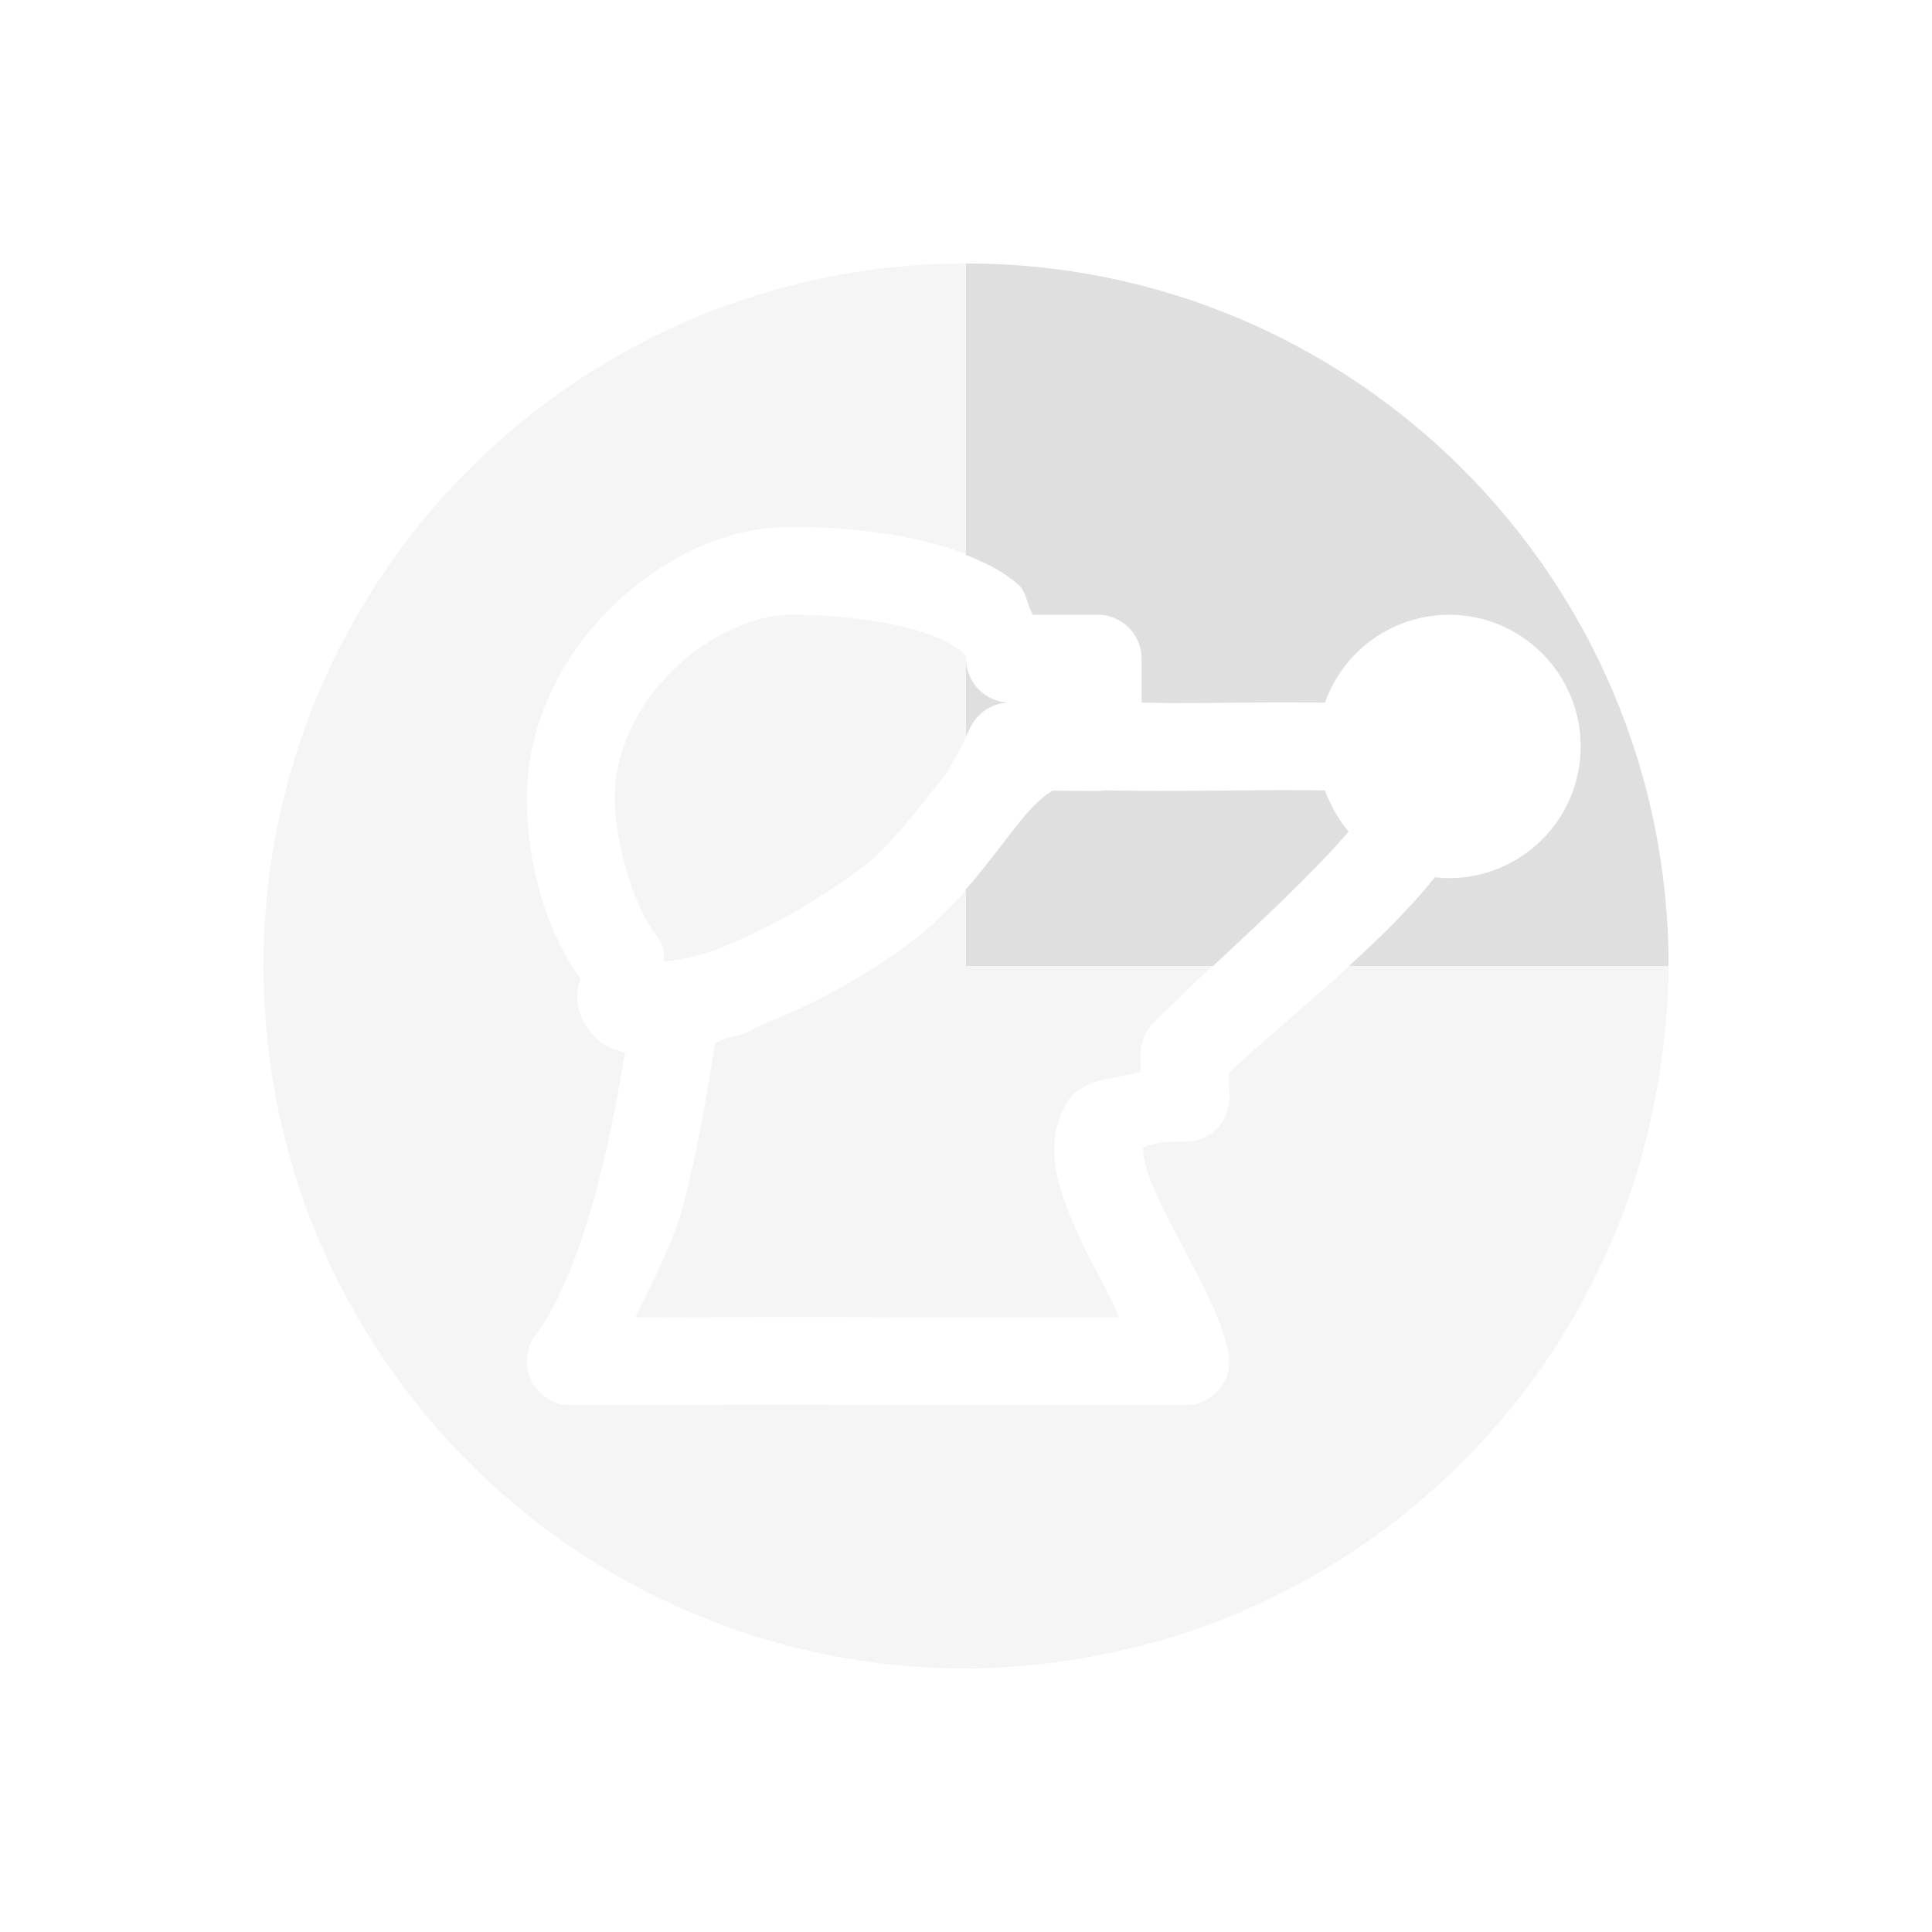
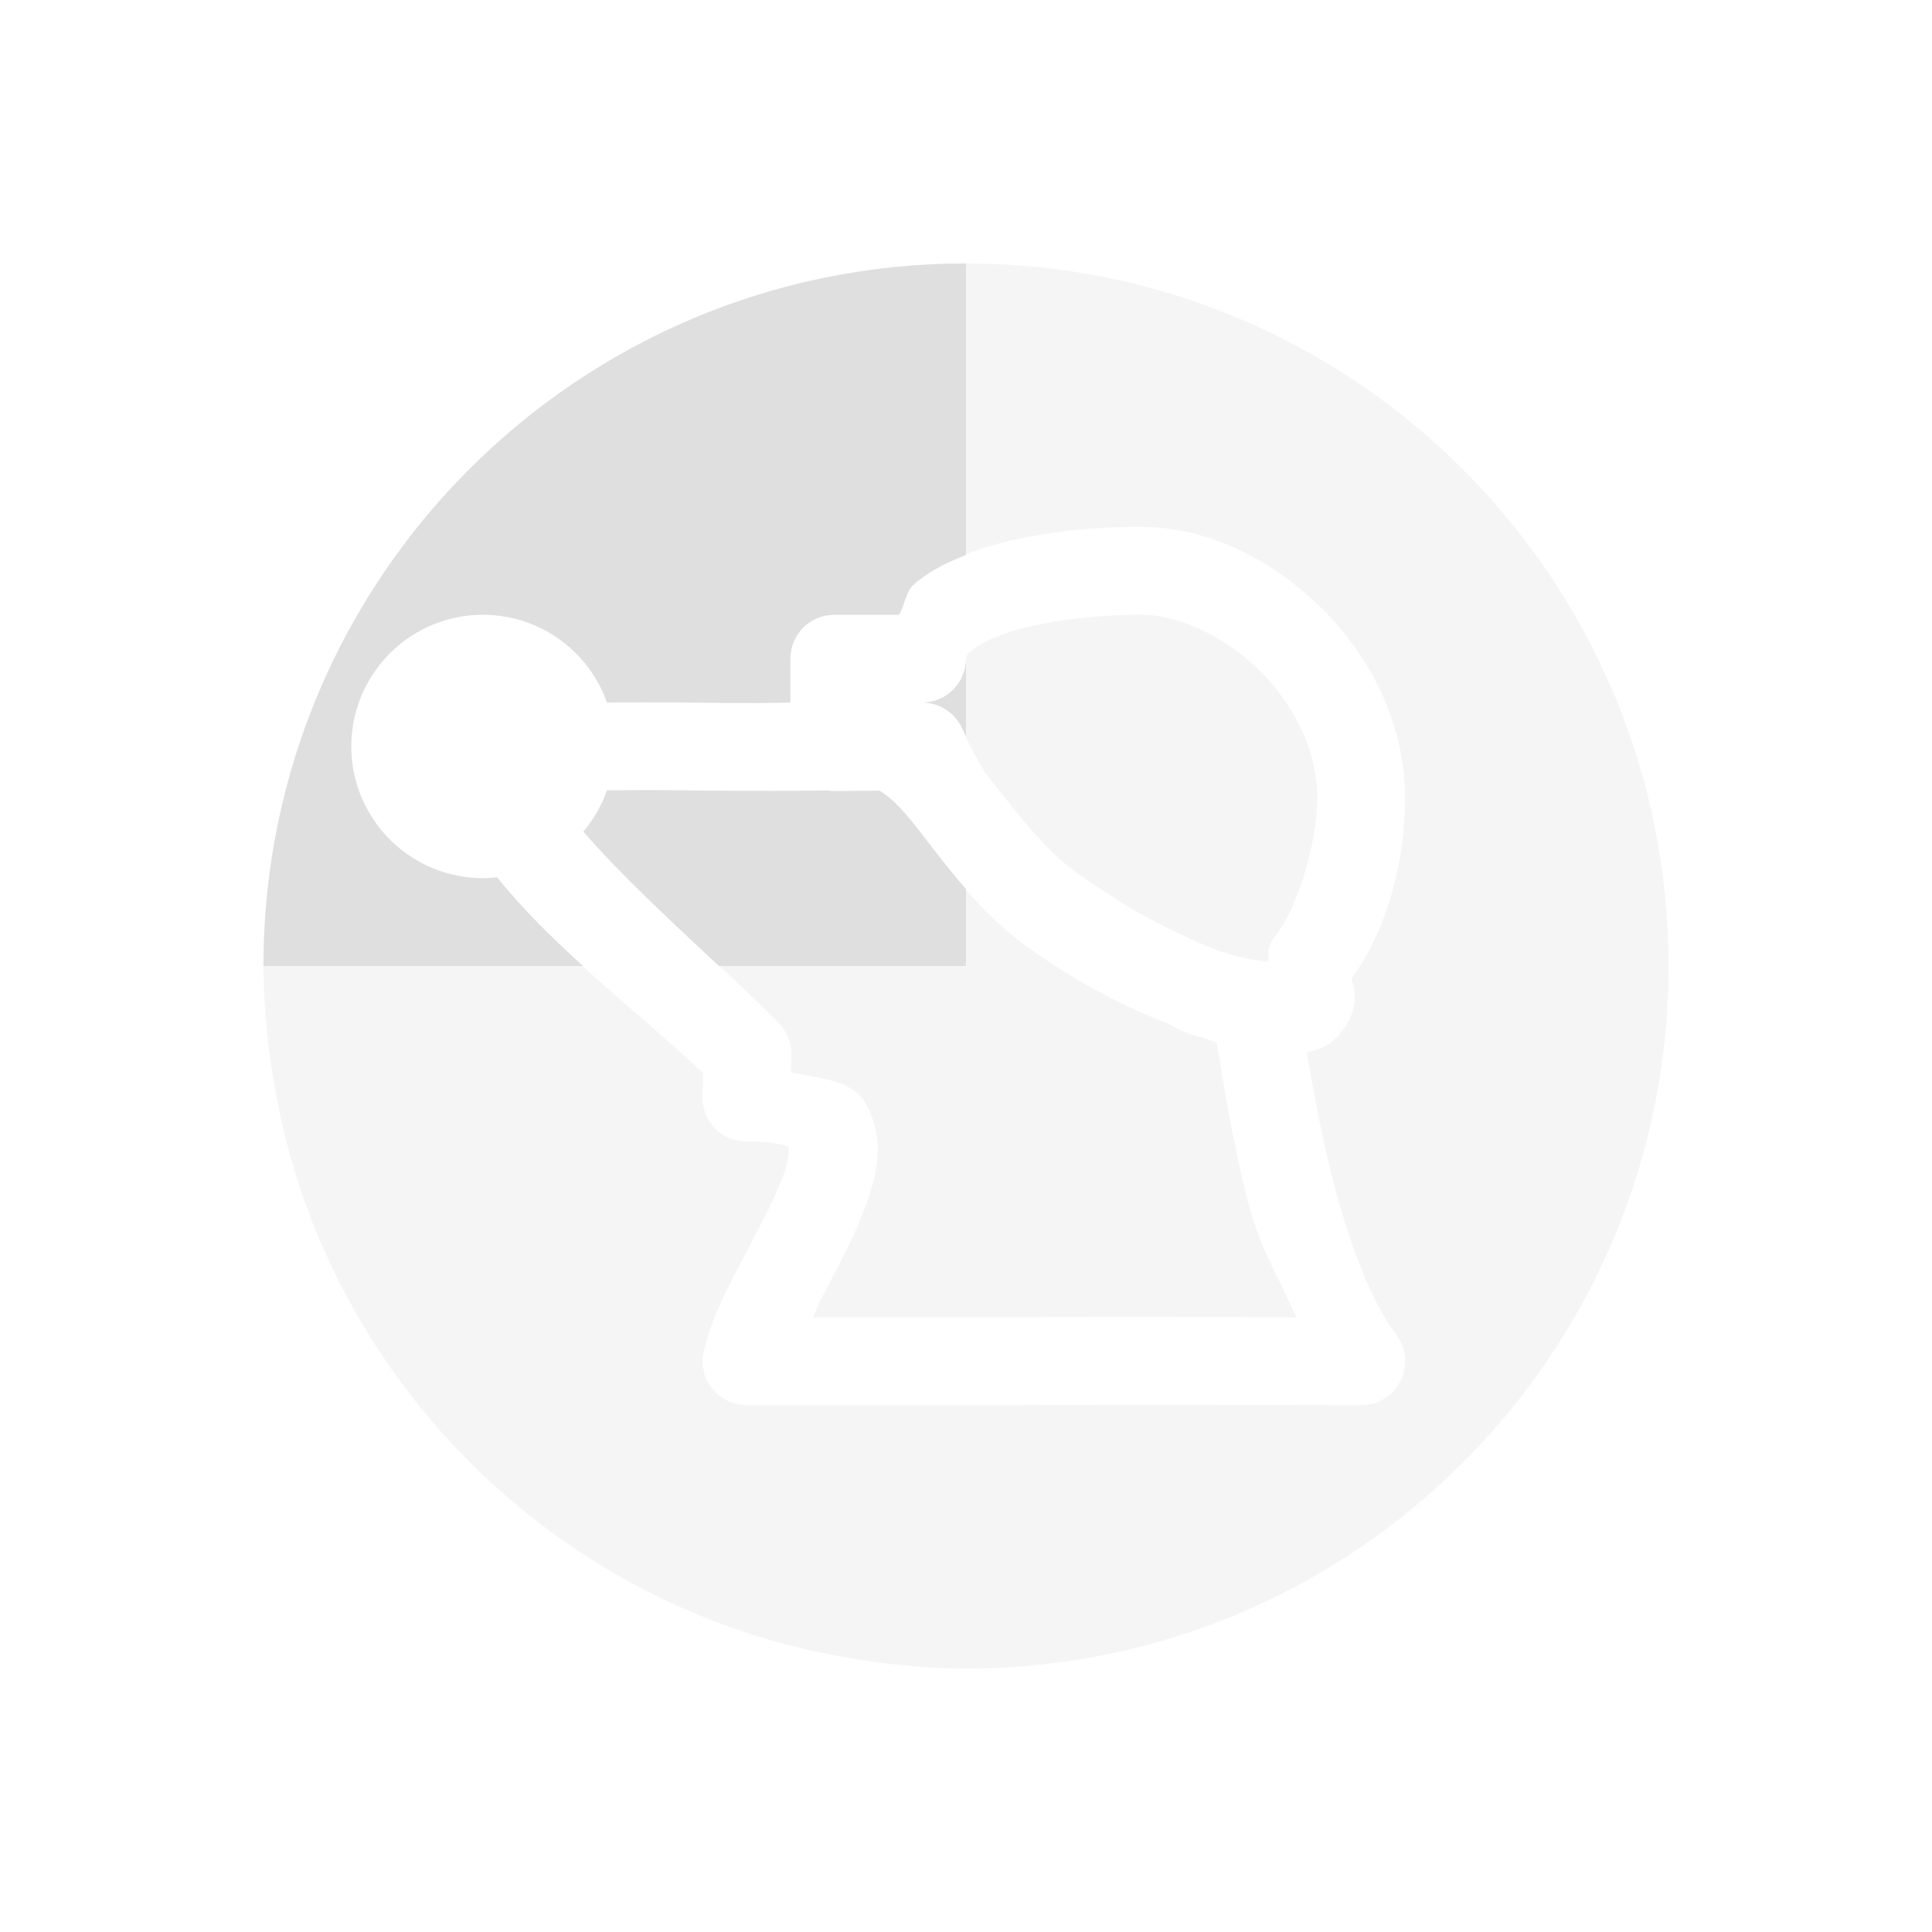
<svg xmlns="http://www.w3.org/2000/svg" width="22" height="22" version="1.1">
  <defs>
    <style id="current-color-scheme" type="text/css">
   .ColorScheme-Text { color:#dfdfdf; } .ColorScheme-Highlight { color:#4285f4; }
  </style>
  </defs>
-   <path style="opacity:0.3;fill:currentColor" class="ColorScheme-Text" d="m 11,3 c -4.418,0 -8,3.582 -8,8 0,4.418 3.582,8 8,8 0.339,0 0.67,-0.028 0.998,-0.068 0.052,-0.007 0.103,-0.016 0.154,-0.023 0.3,-0.043 0.593,-0.104 0.881,-0.18 0.029,-0.008 0.057,-0.014 0.086,-0.021 0.676,-0.186 1.314,-0.457 1.906,-0.803 1.775,-1.038 3.113,-2.736 3.676,-4.762 0.006,-0.021 0.01,-0.042 0.016,-0.062 0.079,-0.295 0.142,-0.597 0.188,-0.904 0.009,-0.057 0.018,-0.113 0.025,-0.17 C 18.971,11.676 19,11.341 19,11 19,6.582 15.418,3 11,3 Z M 9,6 c 0.603,0 1.263,0.065 1.828,0.25 0.283,0.092 0.546,0.213 0.77,0.408 C 11.688,6.738 11.695,6.889 11.762,7 H 12.5 c 0.276,2.76e-5 0.5,0.224 0.5,0.5 V 8 c 0.202,0.003 0.317,0.01 1.201,0 0.376,-0.004 0.606,-0.002 0.887,0 C 15.3,7.401 15.865,7.001 16.5,7 17.328,7 18,7.672 18,8.5 18,9.328 17.328,10 16.5,10 c -0.053,-4.125e-4 -0.107,-0.004 -0.16,-0.01 -0.695,0.864 -1.641,1.558 -2.346,2.229 L 14,12.488 C 14.007,12.771 13.777,13.003 13.494,13 c -0.447,-0.005 -0.501,0.092 -0.484,0.064 0.016,-0.027 -0.017,0.088 0.078,0.342 0.095,0.255 0.275,0.588 0.453,0.928 0.178,0.34 0.359,0.681 0.445,1.053 C 14.059,15.7 13.821,15.999 13.5,16 h -3 c -0.001,5e-6 -0.003,5e-6 -0.004,0 -1.326,-0.008 -3.994,0 -3.994,0 -0.416,0.002 -0.652,-0.475 -0.398,-0.805 0.276,-0.36 0.535,-1.042 0.717,-1.754 0.131,-0.511 0.222,-1.009 0.299,-1.461 -0.07,-0.013 -0.141,-0.033 -0.219,-0.074 -0.163,-0.085 -0.339,-0.342 -0.328,-0.562 0.007,-0.148 0.024,-0.141 0.029,-0.16 0.005,-0.02 0.007,-0.029 0.008,-0.037 v -0.002 C 6.19,10.559 6,9.783 6,9.094 6,8.216 6.416,7.445 6.98,6.898 7.545,6.352 8.266,6 9,6 Z M 9,7 C 8.608,7 8.079,7.226 7.676,7.617 7.272,8.008 7,8.535 7,9.094 c 0,0.501 0.226,1.248 0.465,1.545 0.033,0.04 0.059,0.085 0.078,0.133 0.027,0.069 0.009,0.116 0.02,0.18 0.137,-0.019 0.269,-0.031 0.557,-0.123 0.342,-0.135 0.643,-0.285 0.926,-0.441 0.096,-0.054 0.189,-0.117 0.285,-0.176 0.209,-0.132 0.411,-0.267 0.586,-0.414 0.321,-0.29 0.585,-0.647 0.863,-0.996 0.096,-0.16 0.186,-0.322 0.26,-0.496 C 11.118,8.12 11.299,8 11.5,8 11.224,8 11,7.776 11,7.5 11,7.473 11.007,7.471 10.938,7.41 10.868,7.349 10.719,7.267 10.518,7.201 10.115,7.069 9.524,7 9,7 Z m 3.584,2 c -0.029,0.005 -0.058,0.008 -0.088,0.008 L 11.984,9.004 c -0.086,0.052 -0.195,0.141 -0.334,0.309 -0.312,0.376 -0.7,1.007 -1.375,1.488 -0.631,0.449 -1.156,0.689 -1.57,0.854 -0.08,0.035 -0.146,0.078 -0.229,0.111 -0.01,0.003 -0.019,0.007 -0.029,0.01 -0.067,0.022 -0.113,0.029 -0.174,0.047 -0.029,0.01 -0.108,0.044 -0.129,0.051 -0.083,0.511 -0.183,1.139 -0.355,1.816 -0.122,0.478 -0.356,0.88 -0.553,1.311 0.691,-0.002 2.176,-0.007 3.268,0 h 2.24 c -0.038,-0.077 -0.045,-0.12 -0.088,-0.201 -0.172,-0.329 -0.369,-0.681 -0.504,-1.043 -0.135,-0.362 -0.25,-0.792 0.002,-1.209 0.157,-0.259 0.526,-0.264 0.838,-0.34 l -0.004,-0.195 c -0.003,-0.137 0.049,-0.269 0.146,-0.365 0.762,-0.764 1.617,-1.478 2.223,-2.178 C 15.24,9.33 15.148,9.171 15.088,9 c -0.28,-0.002 -0.52,-0.004 -0.875,0 -1.179,0.014 -1.578,0.001 -1.629,0 z" />
-   <path style="fill:currentColor" class="ColorScheme-Text" d="M 11 3 L 11 6.32 C 11.216 6.404 11.422 6.504 11.598 6.658 C 11.688 6.738 11.695 6.889 11.762 7 L 12.5 7 C 12.776 7 13 7.224 13 7.5 L 13 8 C 13.202 8.003 13.317 8.01 14.201 8 C 14.577 7.996 14.807 7.998 15.088 8 C 15.3 7.401 15.865 7.001 16.5 7 C 17.328 7 18 7.672 18 8.5 C 18 9.328 17.328 10 16.5 10 C 16.447 10 16.393 9.996 16.34 9.99 C 16.047 10.354 15.707 10.685 15.361 11 L 19 11 C 19 6.582 15.418 3 11 3 z M 11 7.5 L 11 8.379 C 11.012 8.353 11.028 8.331 11.039 8.305 C 11.118 8.12 11.299 8 11.5 8 C 11.224 8 11 7.776 11 7.5 z M 12.584 9 C 12.555 9.005 12.526 9.008 12.496 9.008 L 11.984 9.004 C 11.898 9.056 11.79 9.145 11.65 9.312 C 11.473 9.526 11.264 9.822 11 10.125 L 11 11 L 13.814 11 C 14.373 10.476 14.927 9.966 15.357 9.469 C 15.24 9.33 15.148 9.171 15.088 9 C 14.808 8.998 14.568 8.996 14.213 9 C 13.034 9.014 12.635 9.001 12.584 9 z" />
+   <path style="opacity:0.3;fill:currentColor" class="ColorScheme-Text" d="m 11,3 c 4.418,0 8,3.582 8,8 0,4.418 -3.582,8 -8,8 -0.339,0 -0.67,-0.028 -0.998,-0.068 C 9.95,18.925 9.899,18.916 9.848,18.908 9.548,18.865 9.255,18.804 8.967,18.729 8.938,18.721 8.909,18.715 8.881,18.707 8.205,18.521 7.566,18.25 6.975,17.904 5.199,16.867 3.862,15.168 3.299,13.143 c -0.006,-0.021 -0.01,-0.042 -0.016,-0.062 -0.079,-0.295 -0.142,-0.597 -0.188,-0.904 -0.009,-0.057 -0.018,-0.113 -0.025,-0.17 C 3.029,11.676 3,11.341 3,11 3,6.582 6.582,3 11,3 Z m 2,3 C 12.397,6 11.737,6.065 11.172,6.25 10.889,6.343 10.625,6.463 10.402,6.658 10.312,6.738 10.305,6.889 10.238,7 H 9.5 C 9.224,7 9,7.224 9,7.5 V 8 C 8.798,8.003 8.683,8.01 7.799,8 7.423,7.996 7.193,7.998 6.912,8 6.7,7.401 6.135,7.001 5.5,7 4.672,7 4,7.672 4,8.5 4,9.328 4.672,10 5.5,10 5.553,10 5.607,9.996 5.66,9.99 c 0.695,0.864 1.641,1.558 2.346,2.229 L 8,12.488 C 7.993,12.771 8.223,13.003 8.506,13 c 0.447,-0.005 0.501,0.092 0.484,0.064 -0.016,-0.027 0.017,0.088 -0.078,0.342 -0.095,0.255 -0.275,0.588 -0.453,0.928 -0.178,0.34 -0.359,0.681 -0.445,1.053 C 7.941,15.7 8.179,15.999 8.5,16 h 3 c 0.001,5e-6 0.003,5e-6 0.004,0 1.326,-0.008 3.994,0 3.994,0 0.416,0.002 0.652,-0.475 0.398,-0.805 -0.276,-0.36 -0.535,-1.042 -0.717,-1.754 -0.131,-0.511 -0.222,-1.009 -0.299,-1.461 0.07,-0.013 0.141,-0.033 0.219,-0.074 0.163,-0.085 0.339,-0.342 0.328,-0.562 -0.007,-0.148 -0.024,-0.141 -0.029,-0.16 -0.005,-0.02 -0.007,-0.029 -0.008,-0.037 v -0.002 C 15.81,10.559 16,9.783 16,9.094 16,8.216 15.584,7.445 15.02,6.898 14.455,6.352 13.734,6 13,6 Z m 0,1 c 0.392,0 0.921,0.226 1.324,0.617 C 14.728,8.008 15,8.535 15,9.094 c 0,0.501 -0.226,1.248 -0.465,1.545 -0.033,0.04 -0.059,0.085 -0.078,0.133 -0.027,0.069 -0.009,0.116 -0.02,0.18 -0.137,-0.019 -0.269,-0.031 -0.557,-0.123 -0.342,-0.135 -0.643,-0.285 -0.926,-0.441 -0.096,-0.054 -0.189,-0.117 -0.285,-0.176 -0.209,-0.132 -0.411,-0.267 -0.586,-0.414 -0.321,-0.29 -0.585,-0.647 -0.863,-0.996 -0.096,-0.16 -0.186,-0.322 -0.26,-0.496 C 10.882,8.12 10.701,8 10.5,8 10.776,8 11,7.776 11,7.5 11,7.473 10.993,7.471 11.062,7.41 11.132,7.349 11.281,7.267 11.482,7.201 11.885,7.069 12.476,7 13,7 Z M 9.416,9 c 0.029,0.005 0.058,0.008 0.088,0.008 L 10.016,9.004 c 0.086,0.052 0.195,0.141 0.334,0.309 0.312,0.376 0.7,1.007 1.375,1.488 0.631,0.449 1.156,0.689 1.57,0.854 0.08,0.035 0.146,0.078 0.229,0.111 0.01,0.003 0.019,0.007 0.029,0.01 0.067,0.022 0.113,0.029 0.174,0.047 0.029,0.01 0.108,0.044 0.129,0.051 0.083,0.511 0.183,1.139 0.355,1.816 0.122,0.478 0.356,0.88 0.553,1.311 -0.691,-0.002 -2.176,-0.007 -3.268,0 H 9.256 c 0.038,-0.077 0.045,-0.12 0.088,-0.201 0.172,-0.329 0.369,-0.681 0.504,-1.043 0.135,-0.362 0.25,-0.792 -0.002,-1.209 -0.157,-0.259 -0.526,-0.264 -0.838,-0.34 l 0.004,-0.195 c 0.003,-0.137 -0.049,-0.269 -0.146,-0.365 -0.762,-0.764 -1.617,-1.478 -2.223,-2.178 C 6.76,9.33 6.852,9.171 6.912,9 c 0.28,-0.002 0.52,-0.004 0.875,0 1.179,0.014 1.578,0.001 1.629,0 z" />
+   <path style="fill:currentColor" class="ColorScheme-Text" d="M 11,3 V 6.32 C 10.784,6.404 10.578,6.504 10.402,6.658 10.312,6.738 10.305,6.889 10.238,7 H 9.5 C 9.224,7 9,7.224 9,7.5 V 8 C 8.798,8.003 8.683,8.01 7.799,8 7.423,7.996 7.193,7.998 6.912,8 6.7,7.401 6.135,7.001 5.5,7 4.672,7 4,7.672 4,8.5 4,9.328 4.672,10 5.5,10 5.553,10 5.607,9.996 5.66,9.99 5.953,10.354 6.293,10.685 6.639,11 H 3 C 3,6.582 6.582,3 11,3 Z m 0,4.5 V 8.379 C 10.988,8.353 10.972,8.331 10.961,8.305 10.882,8.12 10.701,8 10.5,8 10.776,8 11,7.776 11,7.5 Z M 9.416,9 c 0.029,0.005 0.058,0.008 0.088,0.008 L 10.016,9.004 c 0.086,0.052 0.195,0.141 0.334,0.309 C 10.527,9.526 10.736,9.822 11,10.125 V 11 H 8.186 C 7.627,10.476 7.073,9.966 6.643,9.469 6.76,9.33 6.852,9.171 6.912,9 c 0.28,-0.002 0.52,-0.004 0.875,0 1.179,0.014 1.578,0.001 1.629,0 z" />
</svg>
